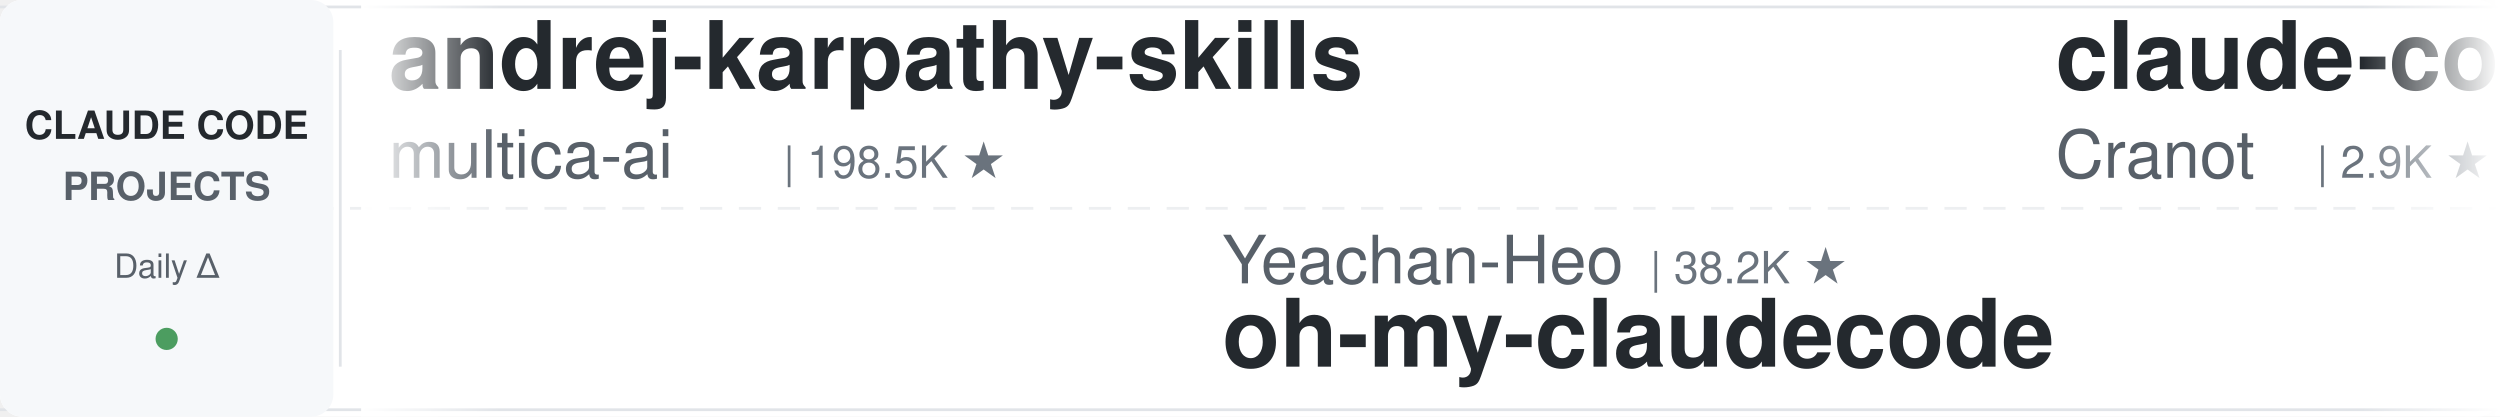
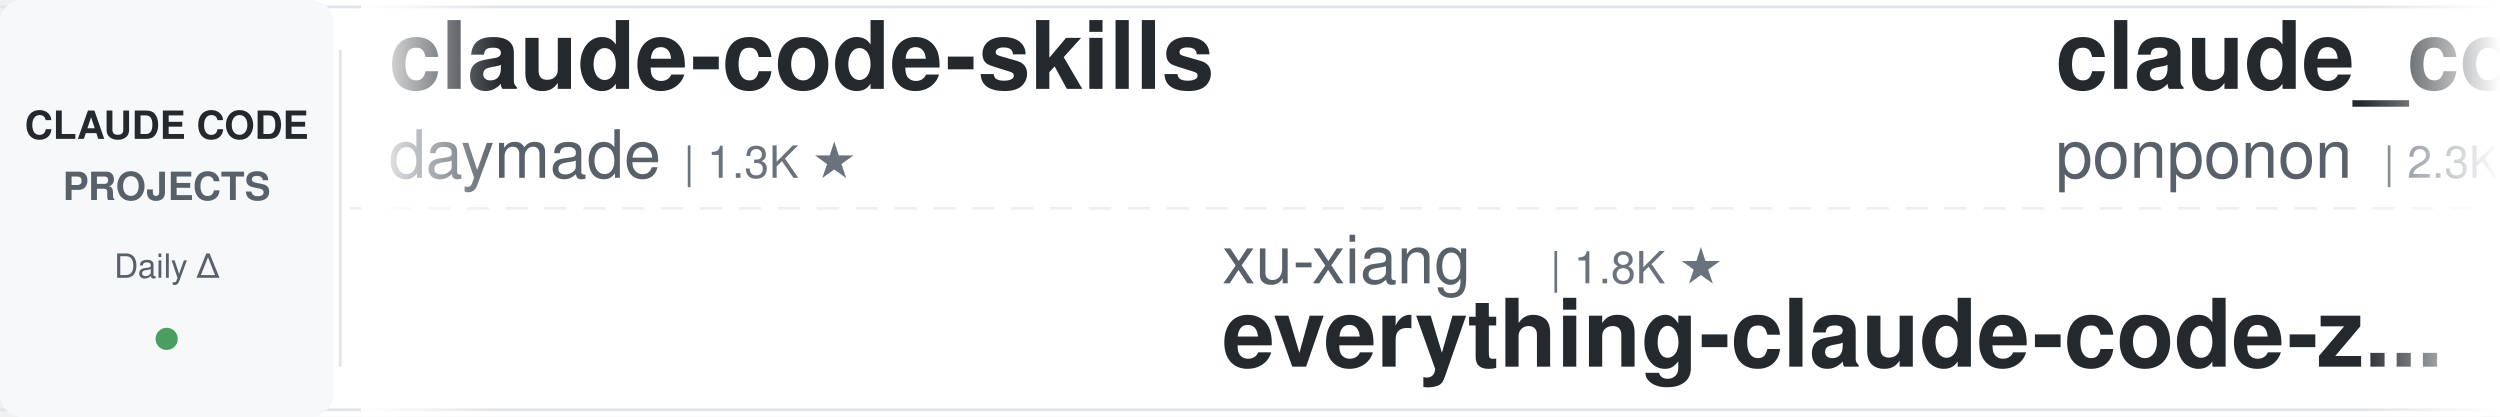
<svg xmlns="http://www.w3.org/2000/svg" width="900" height="150">
  <defs>
    <linearGradient id="leftFade" x1="0%" y1="0%" x2="100%" y2="0%">
      <stop offset="0%" style="stop-color:#ffffff;stop-opacity:1" />
      <stop offset="100%" style="stop-color:#ffffff;stop-opacity:0" />
    </linearGradient>
    <linearGradient id="rightFade" x1="0%" y1="0%" x2="100%" y2="0%">
      <stop offset="0%" style="stop-color:#ffffff;stop-opacity:0" />
      <stop offset="100%" style="stop-color:#ffffff;stop-opacity:1" />
    </linearGradient>
  </defs>
  <rect width="900" height="150" fill="#ffffff" rx="8" />
  <rect x="0" y="2" width="900" height="1" fill="#e1e4e8" />
  <rect x="0" y="147" width="900" height="1" fill="#e1e4e8" />
  <line x1="0" y1="75" x2="900" y2="75" stroke="#e1e4e8" stroke-width="1" stroke-dasharray="8 6" opacity="0.6" />
  <rect x="0" y="0" width="120" height="150" fill="#f6f8fa" rx="8" />
  <text x="60" y="50" font-family="-apple-system, BlinkMacSystemFont, 'Segoe UI', Helvetica, Arial, sans-serif" font-size="14" font-weight="600" fill="#24292e" text-anchor="middle">CLAUDE CODE</text>
  <text x="60" y="72" font-family="-apple-system, BlinkMacSystemFont, 'Segoe UI', Helvetica, Arial, sans-serif" font-size="14" font-weight="600" fill="#586069" text-anchor="middle">PROJECTS</text>
  <text x="60" y="100" font-family="-apple-system, BlinkMacSystemFont, 'Segoe UI', Helvetica, Arial, sans-serif" font-size="12" font-weight="500" fill="#586069" text-anchor="middle">Daily Δ</text>
  <circle cx="60" cy="122" r="4" fill="#22863a" opacity="0.8" />
  <rect x="122" y="18" width="1" height="114" fill="#e1e4e8" />
  <clipPath id="tickerClip">
    <rect x="130" y="0" width="770" height="150" />
  </clipPath>
  <g clip-path="url(#tickerClip)">
    <g id="tickerItems">
      <animateTransform attributeName="transform" attributeType="XML" type="translate" from="0 0" to="-3000 0" dur="54s" repeatCount="indefinite" />
      <g transform="translate(0, 0)">
-         <text x="140" y="32" font-family="-apple-system, BlinkMacSystemFont, 'Segoe UI', Helvetica, Arial, sans-serif" font-size="34" font-weight="600" fill="#24292e">andrej-karpathy-skills</text>
-         <text x="140" y="64" font-family="-apple-system, BlinkMacSystemFont, 'Segoe UI', Helvetica, Arial, sans-serif" font-size="24" font-weight="400" fill="#586069">multica-ai</text>
-         <text x="282" y="64" font-family="-apple-system, BlinkMacSystemFont, 'Segoe UI', Helvetica, Arial, sans-serif" font-size="16" font-weight="500" fill="#6a737d">| 198.5K ★</text>
+         <text x="140" y="32" font-family="-apple-system, BlinkMacSystemFont, 'Segoe UI', Helvetica, Arial, sans-serif" font-size="34" font-weight="600" fill="#24292e">claude-code-skills</text>
+         <text x="140" y="64" font-family="-apple-system, BlinkMacSystemFont, 'Segoe UI', Helvetica, Arial, sans-serif" font-size="24" font-weight="400" fill="#586069">daymade</text>
+         <text x="246" y="64" font-family="-apple-system, BlinkMacSystemFont, 'Segoe UI', Helvetica, Arial, sans-serif" font-size="16" font-weight="500" fill="#6a737d">| 1.3K ★</text>
      </g>
      <g transform="translate(300, 0)">
-         <text x="140" y="102" font-family="-apple-system, BlinkMacSystemFont, 'Segoe UI', Helvetica, Arial, sans-serif" font-size="24" font-weight="400" fill="#586069">Yeachan-Heo</text>
-         <text x="294" y="102" font-family="-apple-system, BlinkMacSystemFont, 'Segoe UI', Helvetica, Arial, sans-serif" font-size="16" font-weight="500" fill="#6a737d">| 38.2K ★</text>
-         <text x="140" y="132" font-family="-apple-system, BlinkMacSystemFont, 'Segoe UI', Helvetica, Arial, sans-serif" font-size="34" font-weight="600" fill="#24292e">oh-my-claudecode</text>
+         <text x="140" y="102" font-family="-apple-system, BlinkMacSystemFont, 'Segoe UI', Helvetica, Arial, sans-serif" font-size="24" font-weight="400" fill="#586069">xu-xiang</text>
+         <text x="258" y="102" font-family="-apple-system, BlinkMacSystemFont, 'Segoe UI', Helvetica, Arial, sans-serif" font-size="16" font-weight="500" fill="#6a737d">| 1.8K ★</text>
+         <text x="140" y="132" font-family="-apple-system, BlinkMacSystemFont, 'Segoe UI', Helvetica, Arial, sans-serif" font-size="34" font-weight="600" fill="#24292e">everything-claude-code-z...</text>
      </g>
      <g transform="translate(600, 0)">
-         <text x="140" y="32" font-family="-apple-system, BlinkMacSystemFont, 'Segoe UI', Helvetica, Arial, sans-serif" font-size="34" font-weight="600" fill="#24292e">claude-code-guide</text>
-         <text x="140" y="64" font-family="-apple-system, BlinkMacSystemFont, 'Segoe UI', Helvetica, Arial, sans-serif" font-size="24" font-weight="400" fill="#586069">Cranot</text>
-         <text x="234" y="64" font-family="-apple-system, BlinkMacSystemFont, 'Segoe UI', Helvetica, Arial, sans-serif" font-size="16" font-weight="500" fill="#6a737d">| 2.9K ★</text>
+         <text x="140" y="32" font-family="-apple-system, BlinkMacSystemFont, 'Segoe UI', Helvetica, Arial, sans-serif" font-size="34" font-weight="600" fill="#24292e">claude_code_src</text>
+         <text x="140" y="64" font-family="-apple-system, BlinkMacSystemFont, 'Segoe UI', Helvetica, Arial, sans-serif" font-size="24" font-weight="400" fill="#586069">ponponon</text>
+         <text x="258" y="64" font-family="-apple-system, BlinkMacSystemFont, 'Segoe UI', Helvetica, Arial, sans-serif" font-size="16" font-weight="500" fill="#6a737d">| 2.3K ★</text>
      </g>
      <g transform="translate(900, 0)">
-         <text x="140" y="102" font-family="-apple-system, BlinkMacSystemFont, 'Segoe UI', Helvetica, Arial, sans-serif" font-size="24" font-weight="400" fill="#586069">Windy3f3f3f3f</text>
-         <text x="318" y="102" font-family="-apple-system, BlinkMacSystemFont, 'Segoe UI', Helvetica, Arial, sans-serif" font-size="16" font-weight="500" fill="#6a737d">| 2.5K ★</text>
-         <text x="140" y="132" font-family="-apple-system, BlinkMacSystemFont, 'Segoe UI', Helvetica, Arial, sans-serif" font-size="34" font-weight="600" fill="#24292e">claude-code-from-scratch</text>
+         <text x="140" y="102" font-family="-apple-system, BlinkMacSystemFont, 'Segoe UI', Helvetica, Arial, sans-serif" font-size="24" font-weight="400" fill="#586069">kodu-ai</text>
+         <text x="246" y="102" font-family="-apple-system, BlinkMacSystemFont, 'Segoe UI', Helvetica, Arial, sans-serif" font-size="16" font-weight="500" fill="#6a737d">| 5.2K ★</text>
+         <text x="140" y="132" font-family="-apple-system, BlinkMacSystemFont, 'Segoe UI', Helvetica, Arial, sans-serif" font-size="34" font-weight="600" fill="#24292e">claude-coder</text>
      </g>
      <g transform="translate(1200, 0)">
-         <text x="140" y="32" font-family="-apple-system, BlinkMacSystemFont, 'Segoe UI', Helvetica, Arial, sans-serif" font-size="34" font-weight="600" fill="#24292e">claude-howto</text>
-         <text x="140" y="64" font-family="-apple-system, BlinkMacSystemFont, 'Segoe UI', Helvetica, Arial, sans-serif" font-size="24" font-weight="400" fill="#586069">luongnv89</text>
-         <text x="270" y="64" font-family="-apple-system, BlinkMacSystemFont, 'Segoe UI', Helvetica, Arial, sans-serif" font-size="16" font-weight="500" fill="#6a737d">| 40.8K ★</text>
+         <text x="140" y="32" font-family="-apple-system, BlinkMacSystemFont, 'Segoe UI', Helvetica, Arial, sans-serif" font-size="34" font-weight="600" fill="#24292e">how-claude-code-works</text>
+         <text x="140" y="64" font-family="-apple-system, BlinkMacSystemFont, 'Segoe UI', Helvetica, Arial, sans-serif" font-size="24" font-weight="400" fill="#586069">Windy3f3f3f3f</text>
+         <text x="318" y="64" font-family="-apple-system, BlinkMacSystemFont, 'Segoe UI', Helvetica, Arial, sans-serif" font-size="16" font-weight="500" fill="#6a737d">| 3.3K ★</text>
      </g>
      <g transform="translate(1500, 0)">
-         <text x="140" y="102" font-family="-apple-system, BlinkMacSystemFont, 'Segoe UI', Helvetica, Arial, sans-serif" font-size="24" font-weight="400" fill="#586069">centminmod</text>
-         <text x="282" y="102" font-family="-apple-system, BlinkMacSystemFont, 'Segoe UI', Helvetica, Arial, sans-serif" font-size="16" font-weight="500" fill="#6a737d">| 2.5K ★</text>
-         <text x="140" y="132" font-family="-apple-system, BlinkMacSystemFont, 'Segoe UI', Helvetica, Arial, sans-serif" font-size="34" font-weight="600" fill="#24292e">my-claude-code-setup</text>
+         <text x="140" y="102" font-family="-apple-system, BlinkMacSystemFont, 'Segoe UI', Helvetica, Arial, sans-serif" font-size="24" font-weight="400" fill="#586069">Njengah</text>
+         <text x="246" y="102" font-family="-apple-system, BlinkMacSystemFont, 'Segoe UI', Helvetica, Arial, sans-serif" font-size="16" font-weight="500" fill="#6a737d">| 1.9K ★</text>
+         <text x="140" y="132" font-family="-apple-system, BlinkMacSystemFont, 'Segoe UI', Helvetica, Arial, sans-serif" font-size="34" font-weight="600" fill="#24292e">claude-code-cheat-sheet</text>
      </g>
      <g transform="translate(1800, 0)">
-         <text x="140" y="32" font-family="-apple-system, BlinkMacSystemFont, 'Segoe UI', Helvetica, Arial, sans-serif" font-size="34" font-weight="600" fill="#24292e">claude-code-cli</text>
-         <text x="140" y="64" font-family="-apple-system, BlinkMacSystemFont, 'Segoe UI', Helvetica, Arial, sans-serif" font-size="24" font-weight="400" fill="#586069">huangserva</text>
-         <text x="282" y="64" font-family="-apple-system, BlinkMacSystemFont, 'Segoe UI', Helvetica, Arial, sans-serif" font-size="16" font-weight="500" fill="#6a737d">| 621 ★</text>
+         <text x="140" y="32" font-family="-apple-system, BlinkMacSystemFont, 'Segoe UI', Helvetica, Arial, sans-serif" font-size="34" font-weight="600" fill="#24292e">learn-claude-code</text>
+         <text x="140" y="64" font-family="-apple-system, BlinkMacSystemFont, 'Segoe UI', Helvetica, Arial, sans-serif" font-size="24" font-weight="400" fill="#586069">shareAI-lab</text>
+         <text x="294" y="64" font-family="-apple-system, BlinkMacSystemFont, 'Segoe UI', Helvetica, Arial, sans-serif" font-size="16" font-weight="500" fill="#6a737d">| 72.9K ★</text>
      </g>
      <g transform="translate(2100, 0)">
-         <text x="140" y="102" font-family="-apple-system, BlinkMacSystemFont, 'Segoe UI', Helvetica, Arial, sans-serif" font-size="24" font-weight="400" fill="#586069">disler</text>
-         <text x="234" y="102" font-family="-apple-system, BlinkMacSystemFont, 'Segoe UI', Helvetica, Arial, sans-serif" font-size="16" font-weight="500" fill="#6a737d">| 3.9K ★</text>
-         <text x="140" y="132" font-family="-apple-system, BlinkMacSystemFont, 'Segoe UI', Helvetica, Arial, sans-serif" font-size="34" font-weight="600" fill="#24292e">claude-code-hooks-master...</text>
+         <text x="140" y="102" font-family="-apple-system, BlinkMacSystemFont, 'Segoe UI', Helvetica, Arial, sans-serif" font-size="24" font-weight="400" fill="#586069">luongnv89</text>
+         <text x="270" y="102" font-family="-apple-system, BlinkMacSystemFont, 'Segoe UI', Helvetica, Arial, sans-serif" font-size="16" font-weight="500" fill="#6a737d">| 40.8K ★</text>
+         <text x="140" y="132" font-family="-apple-system, BlinkMacSystemFont, 'Segoe UI', Helvetica, Arial, sans-serif" font-size="34" font-weight="600" fill="#24292e">claude-howto</text>
      </g>
      <g transform="translate(2400, 0)">
-         <text x="140" y="32" font-family="-apple-system, BlinkMacSystemFont, 'Segoe UI', Helvetica, Arial, sans-serif" font-size="34" font-weight="600" fill="#24292e">claude-code-from-source</text>
-         <text x="140" y="64" font-family="-apple-system, BlinkMacSystemFont, 'Segoe UI', Helvetica, Arial, sans-serif" font-size="24" font-weight="400" fill="#586069">alejandrobalderas</text>
-         <text x="366" y="64" font-family="-apple-system, BlinkMacSystemFont, 'Segoe UI', Helvetica, Arial, sans-serif" font-size="16" font-weight="500" fill="#6a737d">| 2.7K ★</text>
+         <text x="140" y="32" font-family="-apple-system, BlinkMacSystemFont, 'Segoe UI', Helvetica, Arial, sans-serif" font-size="34" font-weight="600" fill="#24292e">claude-code-telegram</text>
+         <text x="140" y="64" font-family="-apple-system, BlinkMacSystemFont, 'Segoe UI', Helvetica, Arial, sans-serif" font-size="24" font-weight="400" fill="#586069">RichardAtCT</text>
+         <text x="294" y="64" font-family="-apple-system, BlinkMacSystemFont, 'Segoe UI', Helvetica, Arial, sans-serif" font-size="16" font-weight="500" fill="#6a737d">| 2.7K ★</text>
      </g>
      <g transform="translate(2700, 0)">
-         <text x="140" y="102" font-family="-apple-system, BlinkMacSystemFont, 'Segoe UI', Helvetica, Arial, sans-serif" font-size="24" font-weight="400" fill="#586069">zebbern</text>
-         <text x="246" y="102" font-family="-apple-system, BlinkMacSystemFont, 'Segoe UI', Helvetica, Arial, sans-serif" font-size="16" font-weight="500" fill="#6a737d">| 4.4K ★</text>
-         <text x="140" y="132" font-family="-apple-system, BlinkMacSystemFont, 'Segoe UI', Helvetica, Arial, sans-serif" font-size="34" font-weight="600" fill="#24292e">claude-code-guide</text>
+         <text x="140" y="102" font-family="-apple-system, BlinkMacSystemFont, 'Segoe UI', Helvetica, Arial, sans-serif" font-size="24" font-weight="400" fill="#586069">repowise-dev</text>
+         <text x="306" y="102" font-family="-apple-system, BlinkMacSystemFont, 'Segoe UI', Helvetica, Arial, sans-serif" font-size="16" font-weight="500" fill="#6a737d">| 1.2K ★</text>
+         <text x="140" y="132" font-family="-apple-system, BlinkMacSystemFont, 'Segoe UI', Helvetica, Arial, sans-serif" font-size="34" font-weight="600" fill="#24292e">claude-code-prompts</text>
      </g>
      <g transform="translate(3000, 0)">
-         <text x="140" y="32" font-family="-apple-system, BlinkMacSystemFont, 'Segoe UI', Helvetica, Arial, sans-serif" font-size="34" font-weight="600" fill="#24292e">andrej-karpathy-skills</text>
-         <text x="140" y="64" font-family="-apple-system, BlinkMacSystemFont, 'Segoe UI', Helvetica, Arial, sans-serif" font-size="24" font-weight="400" fill="#586069">multica-ai</text>
-         <text x="282" y="64" font-family="-apple-system, BlinkMacSystemFont, 'Segoe UI', Helvetica, Arial, sans-serif" font-size="16" font-weight="500" fill="#6a737d">| 198.5K ★</text>
+         <text x="140" y="32" font-family="-apple-system, BlinkMacSystemFont, 'Segoe UI', Helvetica, Arial, sans-serif" font-size="34" font-weight="600" fill="#24292e">claude-code-skills</text>
+         <text x="140" y="64" font-family="-apple-system, BlinkMacSystemFont, 'Segoe UI', Helvetica, Arial, sans-serif" font-size="24" font-weight="400" fill="#586069">daymade</text>
+         <text x="246" y="64" font-family="-apple-system, BlinkMacSystemFont, 'Segoe UI', Helvetica, Arial, sans-serif" font-size="16" font-weight="500" fill="#6a737d">| 1.3K ★</text>
      </g>
      <g transform="translate(3300, 0)">
-         <text x="140" y="102" font-family="-apple-system, BlinkMacSystemFont, 'Segoe UI', Helvetica, Arial, sans-serif" font-size="24" font-weight="400" fill="#586069">Yeachan-Heo</text>
-         <text x="294" y="102" font-family="-apple-system, BlinkMacSystemFont, 'Segoe UI', Helvetica, Arial, sans-serif" font-size="16" font-weight="500" fill="#6a737d">| 38.2K ★</text>
-         <text x="140" y="132" font-family="-apple-system, BlinkMacSystemFont, 'Segoe UI', Helvetica, Arial, sans-serif" font-size="34" font-weight="600" fill="#24292e">oh-my-claudecode</text>
+         <text x="140" y="102" font-family="-apple-system, BlinkMacSystemFont, 'Segoe UI', Helvetica, Arial, sans-serif" font-size="24" font-weight="400" fill="#586069">xu-xiang</text>
+         <text x="258" y="102" font-family="-apple-system, BlinkMacSystemFont, 'Segoe UI', Helvetica, Arial, sans-serif" font-size="16" font-weight="500" fill="#6a737d">| 1.8K ★</text>
+         <text x="140" y="132" font-family="-apple-system, BlinkMacSystemFont, 'Segoe UI', Helvetica, Arial, sans-serif" font-size="34" font-weight="600" fill="#24292e">everything-claude-code-z...</text>
      </g>
      <g transform="translate(3600, 0)">
-         <text x="140" y="32" font-family="-apple-system, BlinkMacSystemFont, 'Segoe UI', Helvetica, Arial, sans-serif" font-size="34" font-weight="600" fill="#24292e">claude-code-guide</text>
-         <text x="140" y="64" font-family="-apple-system, BlinkMacSystemFont, 'Segoe UI', Helvetica, Arial, sans-serif" font-size="24" font-weight="400" fill="#586069">Cranot</text>
-         <text x="234" y="64" font-family="-apple-system, BlinkMacSystemFont, 'Segoe UI', Helvetica, Arial, sans-serif" font-size="16" font-weight="500" fill="#6a737d">| 2.9K ★</text>
+         <text x="140" y="32" font-family="-apple-system, BlinkMacSystemFont, 'Segoe UI', Helvetica, Arial, sans-serif" font-size="34" font-weight="600" fill="#24292e">claude_code_src</text>
+         <text x="140" y="64" font-family="-apple-system, BlinkMacSystemFont, 'Segoe UI', Helvetica, Arial, sans-serif" font-size="24" font-weight="400" fill="#586069">ponponon</text>
+         <text x="258" y="64" font-family="-apple-system, BlinkMacSystemFont, 'Segoe UI', Helvetica, Arial, sans-serif" font-size="16" font-weight="500" fill="#6a737d">| 2.3K ★</text>
      </g>
      <g transform="translate(3900, 0)">
-         <text x="140" y="102" font-family="-apple-system, BlinkMacSystemFont, 'Segoe UI', Helvetica, Arial, sans-serif" font-size="24" font-weight="400" fill="#586069">Windy3f3f3f3f</text>
-         <text x="318" y="102" font-family="-apple-system, BlinkMacSystemFont, 'Segoe UI', Helvetica, Arial, sans-serif" font-size="16" font-weight="500" fill="#6a737d">| 2.5K ★</text>
-         <text x="140" y="132" font-family="-apple-system, BlinkMacSystemFont, 'Segoe UI', Helvetica, Arial, sans-serif" font-size="34" font-weight="600" fill="#24292e">claude-code-from-scratch</text>
+         <text x="140" y="102" font-family="-apple-system, BlinkMacSystemFont, 'Segoe UI', Helvetica, Arial, sans-serif" font-size="24" font-weight="400" fill="#586069">kodu-ai</text>
+         <text x="246" y="102" font-family="-apple-system, BlinkMacSystemFont, 'Segoe UI', Helvetica, Arial, sans-serif" font-size="16" font-weight="500" fill="#6a737d">| 5.2K ★</text>
+         <text x="140" y="132" font-family="-apple-system, BlinkMacSystemFont, 'Segoe UI', Helvetica, Arial, sans-serif" font-size="34" font-weight="600" fill="#24292e">claude-coder</text>
      </g>
    </g>
  </g>
  <rect x="130" y="0" width="50" height="150" fill="url(#leftFade)" />
  <rect x="850" y="0" width="50" height="150" fill="url(#rightFade)" />
</svg>
